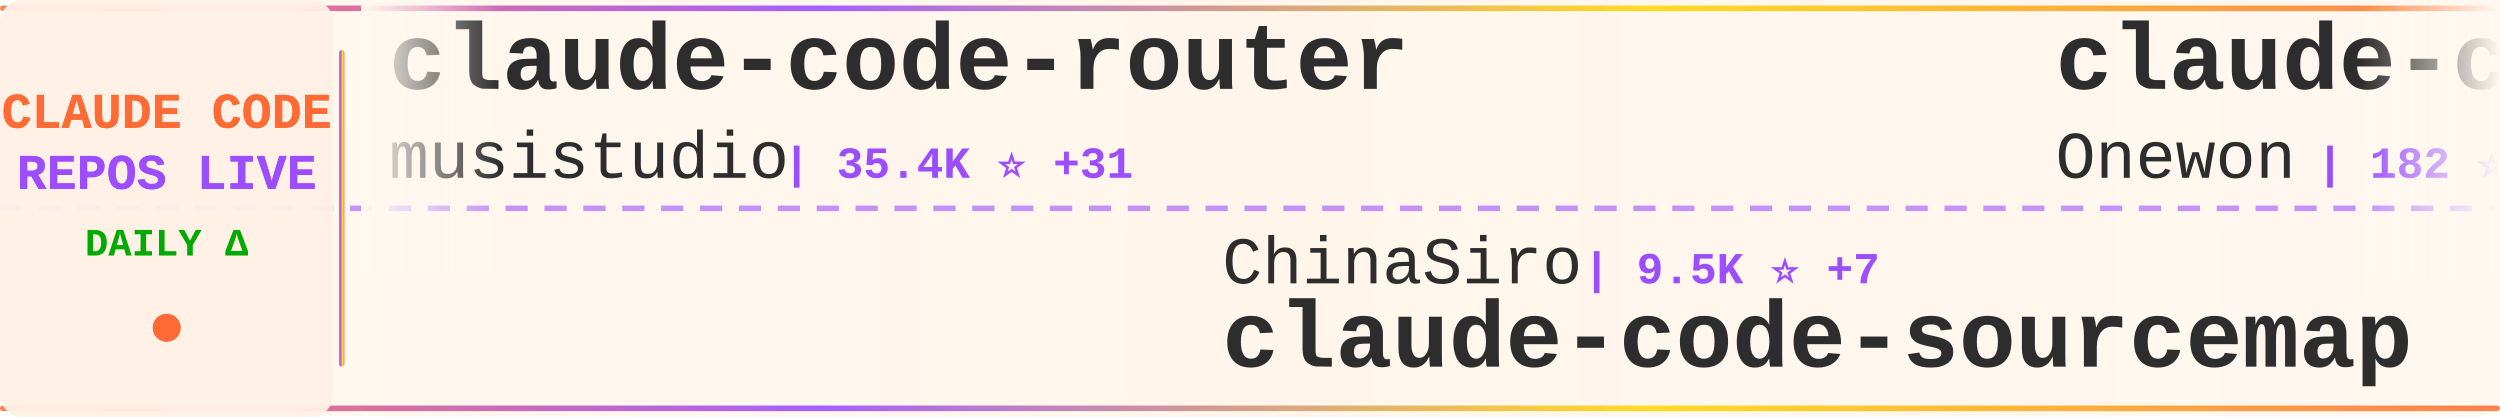
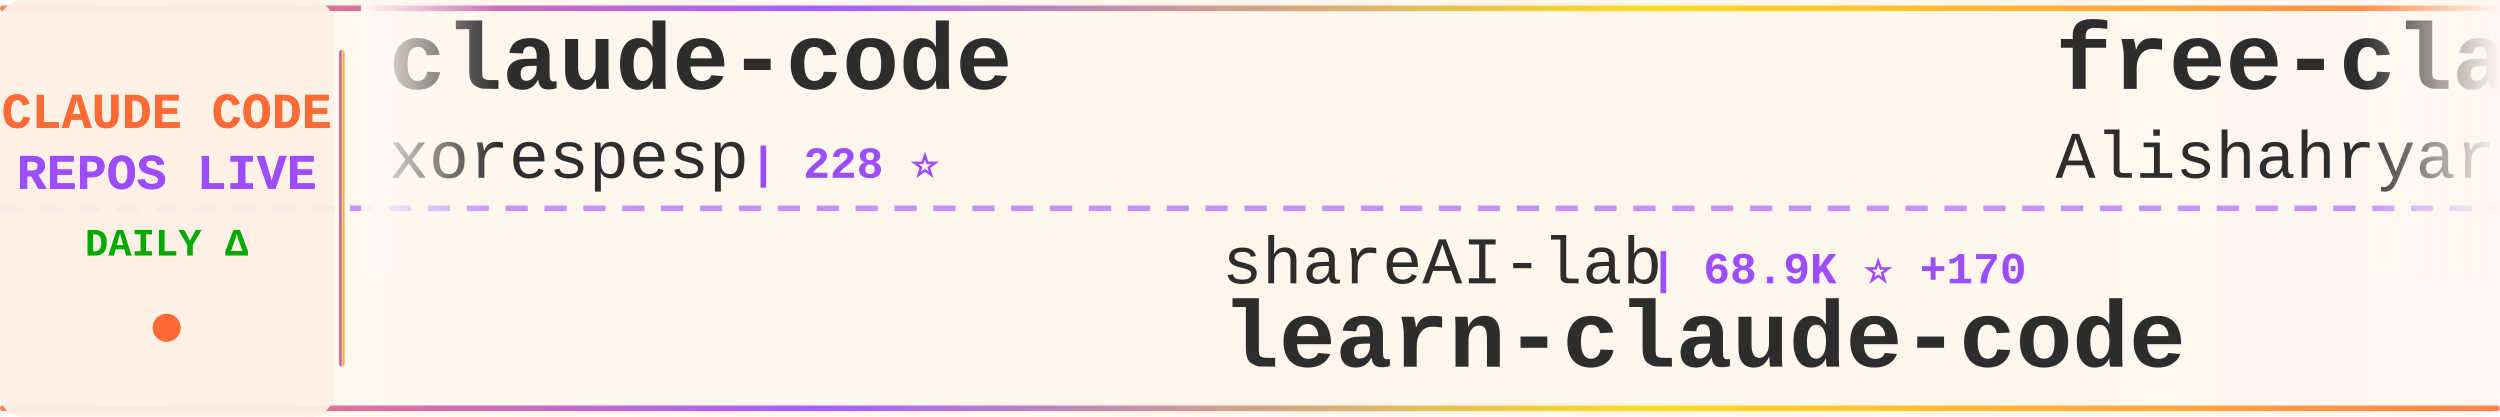
<svg xmlns="http://www.w3.org/2000/svg" width="900" height="150">
  <defs>
    <linearGradient id="tickerBg" x1="0%" y1="0%" x2="100%" y2="0%">
      <stop offset="0%" style="stop-color:#fff8f0;stop-opacity:0.98" />
      <stop offset="50%" style="stop-color:#fff5eb;stop-opacity:1" />
      <stop offset="100%" style="stop-color:#fff8f0;stop-opacity:0.98" />
    </linearGradient>
    <linearGradient id="borderGrad" x1="0%" y1="0%" x2="100%" y2="0%">
      <stop offset="0%" style="stop-color:#FF6B35;stop-opacity:0.85">
        <animate attributeName="stop-opacity" values="0.85;1;0.85" dur="2s" repeatCount="indefinite" />
      </stop>
      <stop offset="33%" style="stop-color:#9C4EFF;stop-opacity:0.9">
        <animate attributeName="stop-opacity" values="0.9;1;0.9" dur="2.2s" repeatCount="indefinite" />
      </stop>
      <stop offset="66%" style="stop-color:#FFD700;stop-opacity:0.85">
        <animate attributeName="stop-opacity" values="0.85;1;0.85" dur="1.8s" repeatCount="indefinite" />
      </stop>
      <stop offset="100%" style="stop-color:#FF6B35;stop-opacity:0.85">
        <animate attributeName="stop-opacity" values="0.85;1;0.85" dur="2s" repeatCount="indefinite" />
      </stop>
    </linearGradient>
    <filter id="textGlow">
      <feGaussianBlur stdDeviation="0.15" result="coloredBlur" />
      <feMerge>
        <feMergeNode in="coloredBlur" />
        <feMergeNode in="SourceGraphic" />
      </feMerge>
    </filter>
    <filter id="metricGlow">
      <feGaussianBlur stdDeviation="0.2" result="coloredBlur" />
      <feMerge>
        <feMergeNode in="coloredBlur" />
        <feMergeNode in="SourceGraphic" />
      </feMerge>
    </filter>
    <linearGradient id="leftFade" x1="0%" y1="0%" x2="100%" y2="0%">
      <stop offset="0%" style="stop-color:#fff8f0;stop-opacity:1" />
      <stop offset="100%" style="stop-color:#fff8f0;stop-opacity:0" />
    </linearGradient>
    <linearGradient id="rightFade" x1="0%" y1="0%" x2="100%" y2="0%">
      <stop offset="0%" style="stop-color:#fff8f0;stop-opacity:0" />
      <stop offset="100%" style="stop-color:#fff8f0;stop-opacity:1" />
    </linearGradient>
  </defs>
  <rect width="900" height="150" fill="url(#tickerBg)" rx="8" />
  <rect x="0" y="2" width="900" height="2" fill="url(#borderGrad)" rx="1" />
  <rect x="0" y="146" width="900" height="2" fill="url(#borderGrad)" rx="1" />
  <line x1="0" y1="75" x2="900" y2="75" stroke="#9C4EFF" stroke-width="2" stroke-dasharray="8 6" opacity="0.6" />
  <rect x="0" y="0" width="120" height="150" fill="#fff0e6" opacity="0.95" rx="8" />
  <text x="60" y="46" font-family="'Courier New', monospace" font-size="18" font-weight="bold" fill="#FF6B35" text-anchor="middle" filter="url(#textGlow)">
    CLAUDE CODE
  </text>
  <text x="60" y="68" font-family="'Courier New', monospace" font-size="18" font-weight="bold" fill="#9C4EFF" text-anchor="middle" filter="url(#textGlow)">
    REPOS LIVE
  </text>
  <text x="60" y="92" font-family="'Courier New', monospace" font-size="14" font-weight="bold" fill="#00aa00" text-anchor="middle">
    DAILY Δ
  </text>
  <circle cx="60" cy="118" r="5" fill="#FF6B35" filter="url(#metricGlow)">
    <animate attributeName="r" values="4;6;4" dur="1.5s" repeatCount="indefinite" />
    <animate attributeName="opacity" values="0.6;1;0.6" dur="1.5s" repeatCount="indefinite" />
  </circle>
  <rect x="122" y="18" width="2" height="114" fill="url(#borderGrad)" rx="1" />
  <clipPath id="tickerClip">
    <rect x="130" y="0" width="770" height="150" />
  </clipPath>
  <g clip-path="url(#tickerClip)">
    <g id="tickerItems">
      <animateTransform attributeName="transform" attributeType="XML" type="translate" from="0 0" to="-3000 0" dur="54s" repeatCount="indefinite" />
      <g transform="translate(0, 0)">
-         <text x="140" y="32" font-family="'Courier New', monospace" font-size="34" font-weight="bold" fill="#2d2d2d">claude-code-router</text>
-         <text x="140" y="64" font-family="'Courier New', monospace" font-size="24" font-weight="normal" fill="#2d2d2d" opacity="1.0">musistudio</text>
-         <text x="282" y="64" font-family="'Courier New', monospace" font-size="16" font-weight="bold" fill="#9C4EFF"> | 35.4K ⭐ +31</text>
+         <text x="140" y="32" font-family="'Courier New', monospace" font-size="34" font-weight="bold" fill="#2d2d2d">claude-code</text>
+         <text x="140" y="64" font-family="'Courier New', monospace" font-size="24" font-weight="normal" fill="#2d2d2d" opacity="1.0">xorespesp</text>
+         <text x="270" y="64" font-family="'Courier New', monospace" font-size="16" font-weight="bold" fill="#9C4EFF"> | 228 ⭐</text>
      </g>
      <g transform="translate(300, 0)">
-         <text x="140" y="102" font-family="'Courier New', monospace" font-size="24" font-weight="normal" fill="#2d2d2d" opacity="1.0">ChinaSiro</text>
-         <text x="270" y="102" font-family="'Courier New', monospace" font-size="16" font-weight="bold" fill="#9C4EFF"> | 9.5K ⭐ +7</text>
-         <text x="140" y="132" font-family="'Courier New', monospace" font-size="34" font-weight="bold" fill="#2d2d2d">claude-code-sourcemap</text>
+         <text x="140" y="102" font-family="'Courier New', monospace" font-size="24" font-weight="normal" fill="#2d2d2d" opacity="1.0">shareAI-lab</text>
+         <text x="294" y="102" font-family="'Courier New', monospace" font-size="16" font-weight="bold" fill="#9C4EFF"> | 68.9K ⭐ +170</text>
+         <text x="140" y="132" font-family="'Courier New', monospace" font-size="34" font-weight="bold" fill="#2d2d2d">learn-claude-code</text>
      </g>
      <g transform="translate(600, 0)">
-         <text x="140" y="32" font-family="'Courier New', monospace" font-size="34" font-weight="bold" fill="#2d2d2d">claude-code</text>
-         <text x="140" y="64" font-family="'Courier New', monospace" font-size="24" font-weight="normal" fill="#2d2d2d" opacity="1.0">Onewon</text>
-         <text x="234" y="64" font-family="'Courier New', monospace" font-size="16" font-weight="bold" fill="#9C4EFF"> | 182 ⭐ +1</text>
+         <text x="140" y="32" font-family="'Courier New', monospace" font-size="34" font-weight="bold" fill="#2d2d2d">free-claude-code</text>
+         <text x="140" y="64" font-family="'Courier New', monospace" font-size="24" font-weight="normal" fill="#2d2d2d" opacity="1.0">Alishahryar1</text>
+         <text x="306" y="64" font-family="'Courier New', monospace" font-size="16" font-weight="bold" fill="#9C4EFF"> | 37.5K ⭐ +223</text>
      </g>
      <g transform="translate(900, 0)">
-         <text x="140" y="102" font-family="'Courier New', monospace" font-size="24" font-weight="normal" fill="#2d2d2d" opacity="1.0">kodu-ai</text>
-         <text x="246" y="102" font-family="'Courier New', monospace" font-size="16" font-weight="bold" fill="#9C4EFF"> | 5.3K ⭐ +1</text>
-         <text x="140" y="132" font-family="'Courier New', monospace" font-size="34" font-weight="bold" fill="#2d2d2d">claude-coder</text>
+         <text x="140" y="102" font-family="'Courier New', monospace" font-size="24" font-weight="normal" fill="#2d2d2d" opacity="1.0">FlorianBruniaux</text>
+         <text x="342" y="102" font-family="'Courier New', monospace" font-size="16" font-weight="bold" fill="#9C4EFF"> | 5.2K ⭐ +9</text>
+         <text x="140" y="132" font-family="'Courier New', monospace" font-size="34" font-weight="bold" fill="#2d2d2d">claude-code-ultimate-gui...</text>
      </g>
      <g transform="translate(1200, 0)">
-         <text x="140" y="32" font-family="'Courier New', monospace" font-size="34" font-weight="bold" fill="#2d2d2d">claude-code</text>
-         <text x="140" y="64" font-family="'Courier New', monospace" font-size="24" font-weight="normal" fill="#2d2d2d" opacity="1.0">anthropics</text>
-         <text x="282" y="64" font-family="'Courier New', monospace" font-size="16" font-weight="bold" fill="#9C4EFF"> | 134.8K ⭐ +115</text>
+         <text x="140" y="32" font-family="'Courier New', monospace" font-size="34" font-weight="bold" fill="#2d2d2d">Dive-into-Claude-Code</text>
+         <text x="140" y="64" font-family="'Courier New', monospace" font-size="24" font-weight="normal" fill="#2d2d2d" opacity="1.0">VILA-Lab</text>
+         <text x="258" y="64" font-family="'Courier New', monospace" font-size="16" font-weight="bold" fill="#9C4EFF"> | 1.8K ⭐ +6</text>
      </g>
      <g transform="translate(1500, 0)">
-         <text x="140" y="102" font-family="'Courier New', monospace" font-size="24" font-weight="normal" fill="#2d2d2d" opacity="1.0">jeremylongshore</text>
-         <text x="342" y="102" font-family="'Courier New', monospace" font-size="16" font-weight="bold" fill="#9C4EFF"> | 2.4K ⭐ +6</text>
-         <text x="140" y="132" font-family="'Courier New', monospace" font-size="34" font-weight="bold" fill="#2d2d2d">claude-code-plugins-plus...</text>
+         <text x="140" y="102" font-family="'Courier New', monospace" font-size="24" font-weight="normal" fill="#2d2d2d" opacity="1.0">LING71671</text>
+         <text x="270" y="102" font-family="'Courier New', monospace" font-size="16" font-weight="bold" fill="#9C4EFF"> | 902 ⭐</text>
+         <text x="140" y="132" font-family="'Courier New', monospace" font-size="34" font-weight="bold" fill="#2d2d2d">Open-ClaudeCode</text>
      </g>
      <g transform="translate(1800, 0)">
+         <text x="140" y="32" font-family="'Courier New', monospace" font-size="34" font-weight="bold" fill="#2d2d2d">claude-code-harness</text>
+         <text x="140" y="64" font-family="'Courier New', monospace" font-size="24" font-weight="normal" fill="#2d2d2d" opacity="1.0">Chachamaru127</text>
+         <text x="318" y="64" font-family="'Courier New', monospace" font-size="16" font-weight="bold" fill="#9C4EFF"> | 2.9K ⭐ +9</text>
+       </g>
+       <g transform="translate(2100, 0)">
+         <text x="140" y="102" font-family="'Courier New', monospace" font-size="24" font-weight="normal" fill="#2d2d2d" opacity="1.0">RishabhK103</text>
+         <text x="294" y="102" font-family="'Courier New', monospace" font-size="16" font-weight="bold" fill="#9C4EFF"> | 98 ⭐</text>
+         <text x="140" y="132" font-family="'Courier New', monospace" font-size="34" font-weight="bold" fill="#2d2d2d">claude-code</text>
+       </g>
+       <g transform="translate(2400, 0)">
        <text x="140" y="32" font-family="'Courier New', monospace" font-size="34" font-weight="bold" fill="#2d2d2d">claude-code-templates</text>
        <text x="140" y="64" font-family="'Courier New', monospace" font-size="24" font-weight="normal" fill="#2d2d2d" opacity="1.0">davila7</text>
        <text x="246" y="64" font-family="'Courier New', monospace" font-size="16" font-weight="bold" fill="#9C4EFF"> | 28.3K ⭐ +15</text>
      </g>
-       <g transform="translate(2100, 0)">
-         <text x="140" y="102" font-family="'Courier New', monospace" font-size="24" font-weight="normal" fill="#2d2d2d" opacity="1.0">jqueryscript</text>
-         <text x="306" y="102" font-family="'Courier New', monospace" font-size="16" font-weight="bold" fill="#9C4EFF"> | 445 ⭐ +1</text>
-         <text x="140" y="132" font-family="'Courier New', monospace" font-size="34" font-weight="bold" fill="#2d2d2d">awesome-claude-code</text>
-       </g>
-       <g transform="translate(2400, 0)">
-         <text x="140" y="32" font-family="'Courier New', monospace" font-size="34" font-weight="bold" fill="#2d2d2d">claude-code-guide</text>
-         <text x="140" y="64" font-family="'Courier New', monospace" font-size="24" font-weight="normal" fill="#2d2d2d" opacity="1.0">zebbern</text>
-         <text x="246" y="64" font-family="'Courier New', monospace" font-size="16" font-weight="bold" fill="#9C4EFF"> | 4.3K ⭐ +4</text>
-       </g>
      <g transform="translate(2700, 0)">
-         <text x="140" y="102" font-family="'Courier New', monospace" font-size="24" font-weight="normal" fill="#2d2d2d" opacity="1.0">rohitg00</text>
-         <text x="258" y="102" font-family="'Courier New', monospace" font-size="16" font-weight="bold" fill="#9C4EFF"> | 2.2K ⭐ +9</text>
-         <text x="140" y="132" font-family="'Courier New', monospace" font-size="34" font-weight="bold" fill="#2d2d2d">awesome-claude-code-tool...</text>
+         <text x="140" y="102" font-family="'Courier New', monospace" font-size="24" font-weight="normal" fill="#2d2d2d" opacity="1.0">Cranot</text>
+         <text x="234" y="102" font-family="'Courier New', monospace" font-size="16" font-weight="bold" fill="#9C4EFF"> | 2.8K ⭐ +3</text>
+         <text x="140" y="132" font-family="'Courier New', monospace" font-size="34" font-weight="bold" fill="#2d2d2d">claude-code-guide</text>
      </g>
      <g transform="translate(3000, 0)">
-         <text x="140" y="32" font-family="'Courier New', monospace" font-size="34" font-weight="bold" fill="#2d2d2d">claude-code-router</text>
-         <text x="140" y="64" font-family="'Courier New', monospace" font-size="24" font-weight="normal" fill="#2d2d2d" opacity="1.0">musistudio</text>
-         <text x="282" y="64" font-family="'Courier New', monospace" font-size="16" font-weight="bold" fill="#9C4EFF"> | 35.4K ⭐ +31</text>
+         <text x="140" y="32" font-family="'Courier New', monospace" font-size="34" font-weight="bold" fill="#2d2d2d">claude-code</text>
+         <text x="140" y="64" font-family="'Courier New', monospace" font-size="24" font-weight="normal" fill="#2d2d2d" opacity="1.0">xorespesp</text>
+         <text x="270" y="64" font-family="'Courier New', monospace" font-size="16" font-weight="bold" fill="#9C4EFF"> | 228 ⭐</text>
      </g>
      <g transform="translate(3300, 0)">
-         <text x="140" y="102" font-family="'Courier New', monospace" font-size="24" font-weight="normal" fill="#2d2d2d" opacity="1.0">ChinaSiro</text>
-         <text x="270" y="102" font-family="'Courier New', monospace" font-size="16" font-weight="bold" fill="#9C4EFF"> | 9.5K ⭐ +7</text>
-         <text x="140" y="132" font-family="'Courier New', monospace" font-size="34" font-weight="bold" fill="#2d2d2d">claude-code-sourcemap</text>
+         <text x="140" y="102" font-family="'Courier New', monospace" font-size="24" font-weight="normal" fill="#2d2d2d" opacity="1.0">shareAI-lab</text>
+         <text x="294" y="102" font-family="'Courier New', monospace" font-size="16" font-weight="bold" fill="#9C4EFF"> | 68.9K ⭐ +170</text>
+         <text x="140" y="132" font-family="'Courier New', monospace" font-size="34" font-weight="bold" fill="#2d2d2d">learn-claude-code</text>
      </g>
      <g transform="translate(3600, 0)">
-         <text x="140" y="32" font-family="'Courier New', monospace" font-size="34" font-weight="bold" fill="#2d2d2d">claude-code</text>
-         <text x="140" y="64" font-family="'Courier New', monospace" font-size="24" font-weight="normal" fill="#2d2d2d" opacity="1.0">Onewon</text>
-         <text x="234" y="64" font-family="'Courier New', monospace" font-size="16" font-weight="bold" fill="#9C4EFF"> | 182 ⭐ +1</text>
+         <text x="140" y="32" font-family="'Courier New', monospace" font-size="34" font-weight="bold" fill="#2d2d2d">free-claude-code</text>
+         <text x="140" y="64" font-family="'Courier New', monospace" font-size="24" font-weight="normal" fill="#2d2d2d" opacity="1.0">Alishahryar1</text>
+         <text x="306" y="64" font-family="'Courier New', monospace" font-size="16" font-weight="bold" fill="#9C4EFF"> | 37.5K ⭐ +223</text>
      </g>
      <g transform="translate(3900, 0)">
-         <text x="140" y="102" font-family="'Courier New', monospace" font-size="24" font-weight="normal" fill="#2d2d2d" opacity="1.0">kodu-ai</text>
-         <text x="246" y="102" font-family="'Courier New', monospace" font-size="16" font-weight="bold" fill="#9C4EFF"> | 5.3K ⭐ +1</text>
-         <text x="140" y="132" font-family="'Courier New', monospace" font-size="34" font-weight="bold" fill="#2d2d2d">claude-coder</text>
+         <text x="140" y="102" font-family="'Courier New', monospace" font-size="24" font-weight="normal" fill="#2d2d2d" opacity="1.0">FlorianBruniaux</text>
+         <text x="342" y="102" font-family="'Courier New', monospace" font-size="16" font-weight="bold" fill="#9C4EFF"> | 5.2K ⭐ +9</text>
+         <text x="140" y="132" font-family="'Courier New', monospace" font-size="34" font-weight="bold" fill="#2d2d2d">claude-code-ultimate-gui...</text>
      </g>
    </g>
  </g>
  <rect x="130" y="0" width="50" height="100" fill="url(#leftFade)" />
  <rect x="850" y="0" width="50" height="100" fill="url(#rightFade)" />
</svg>
